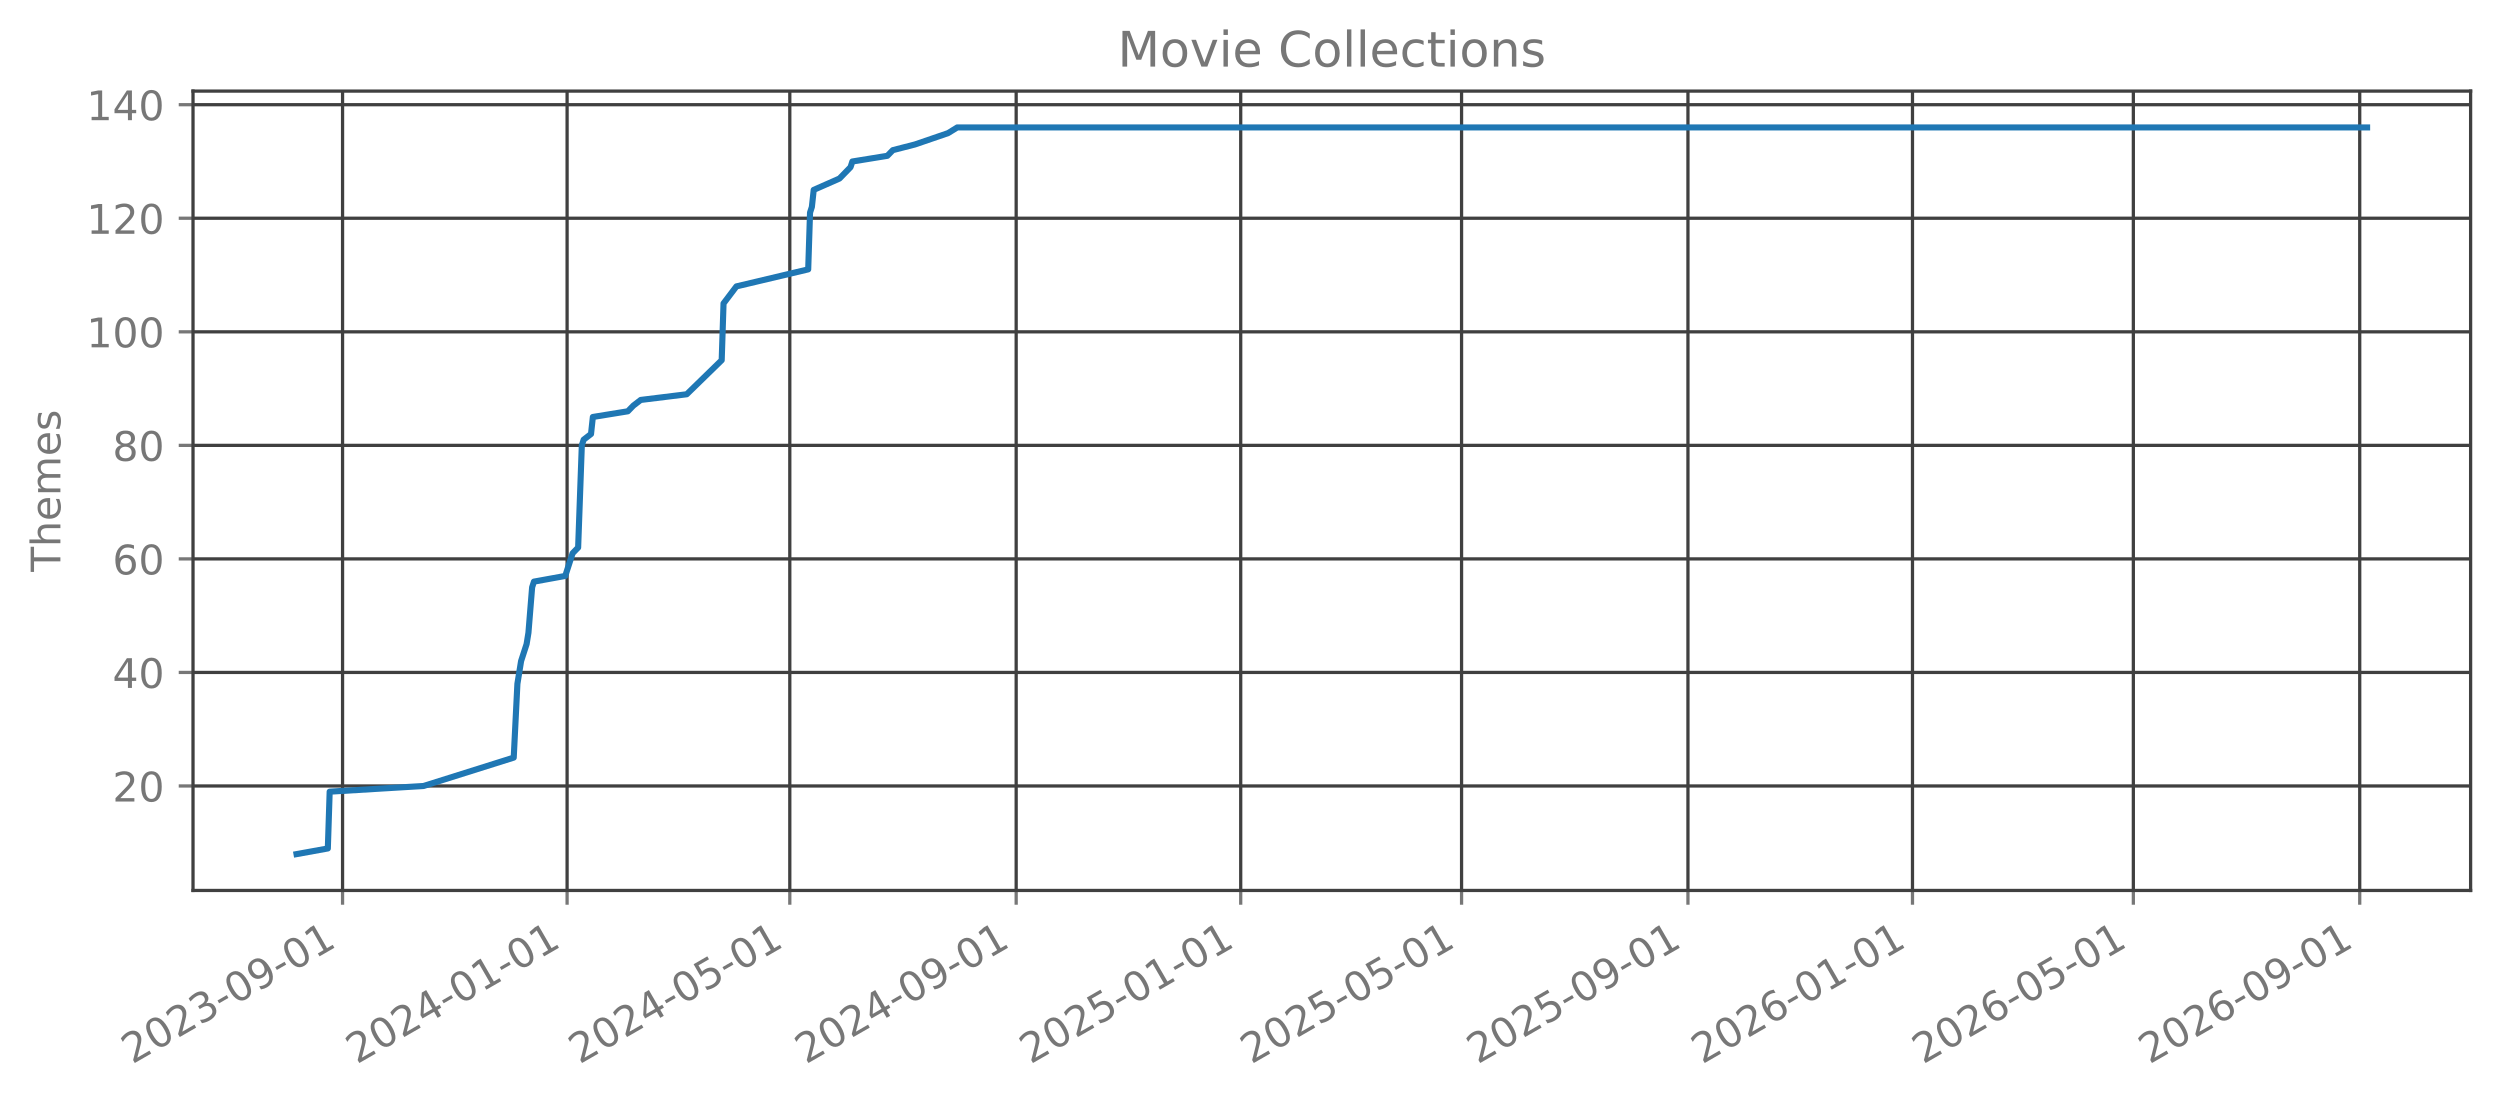
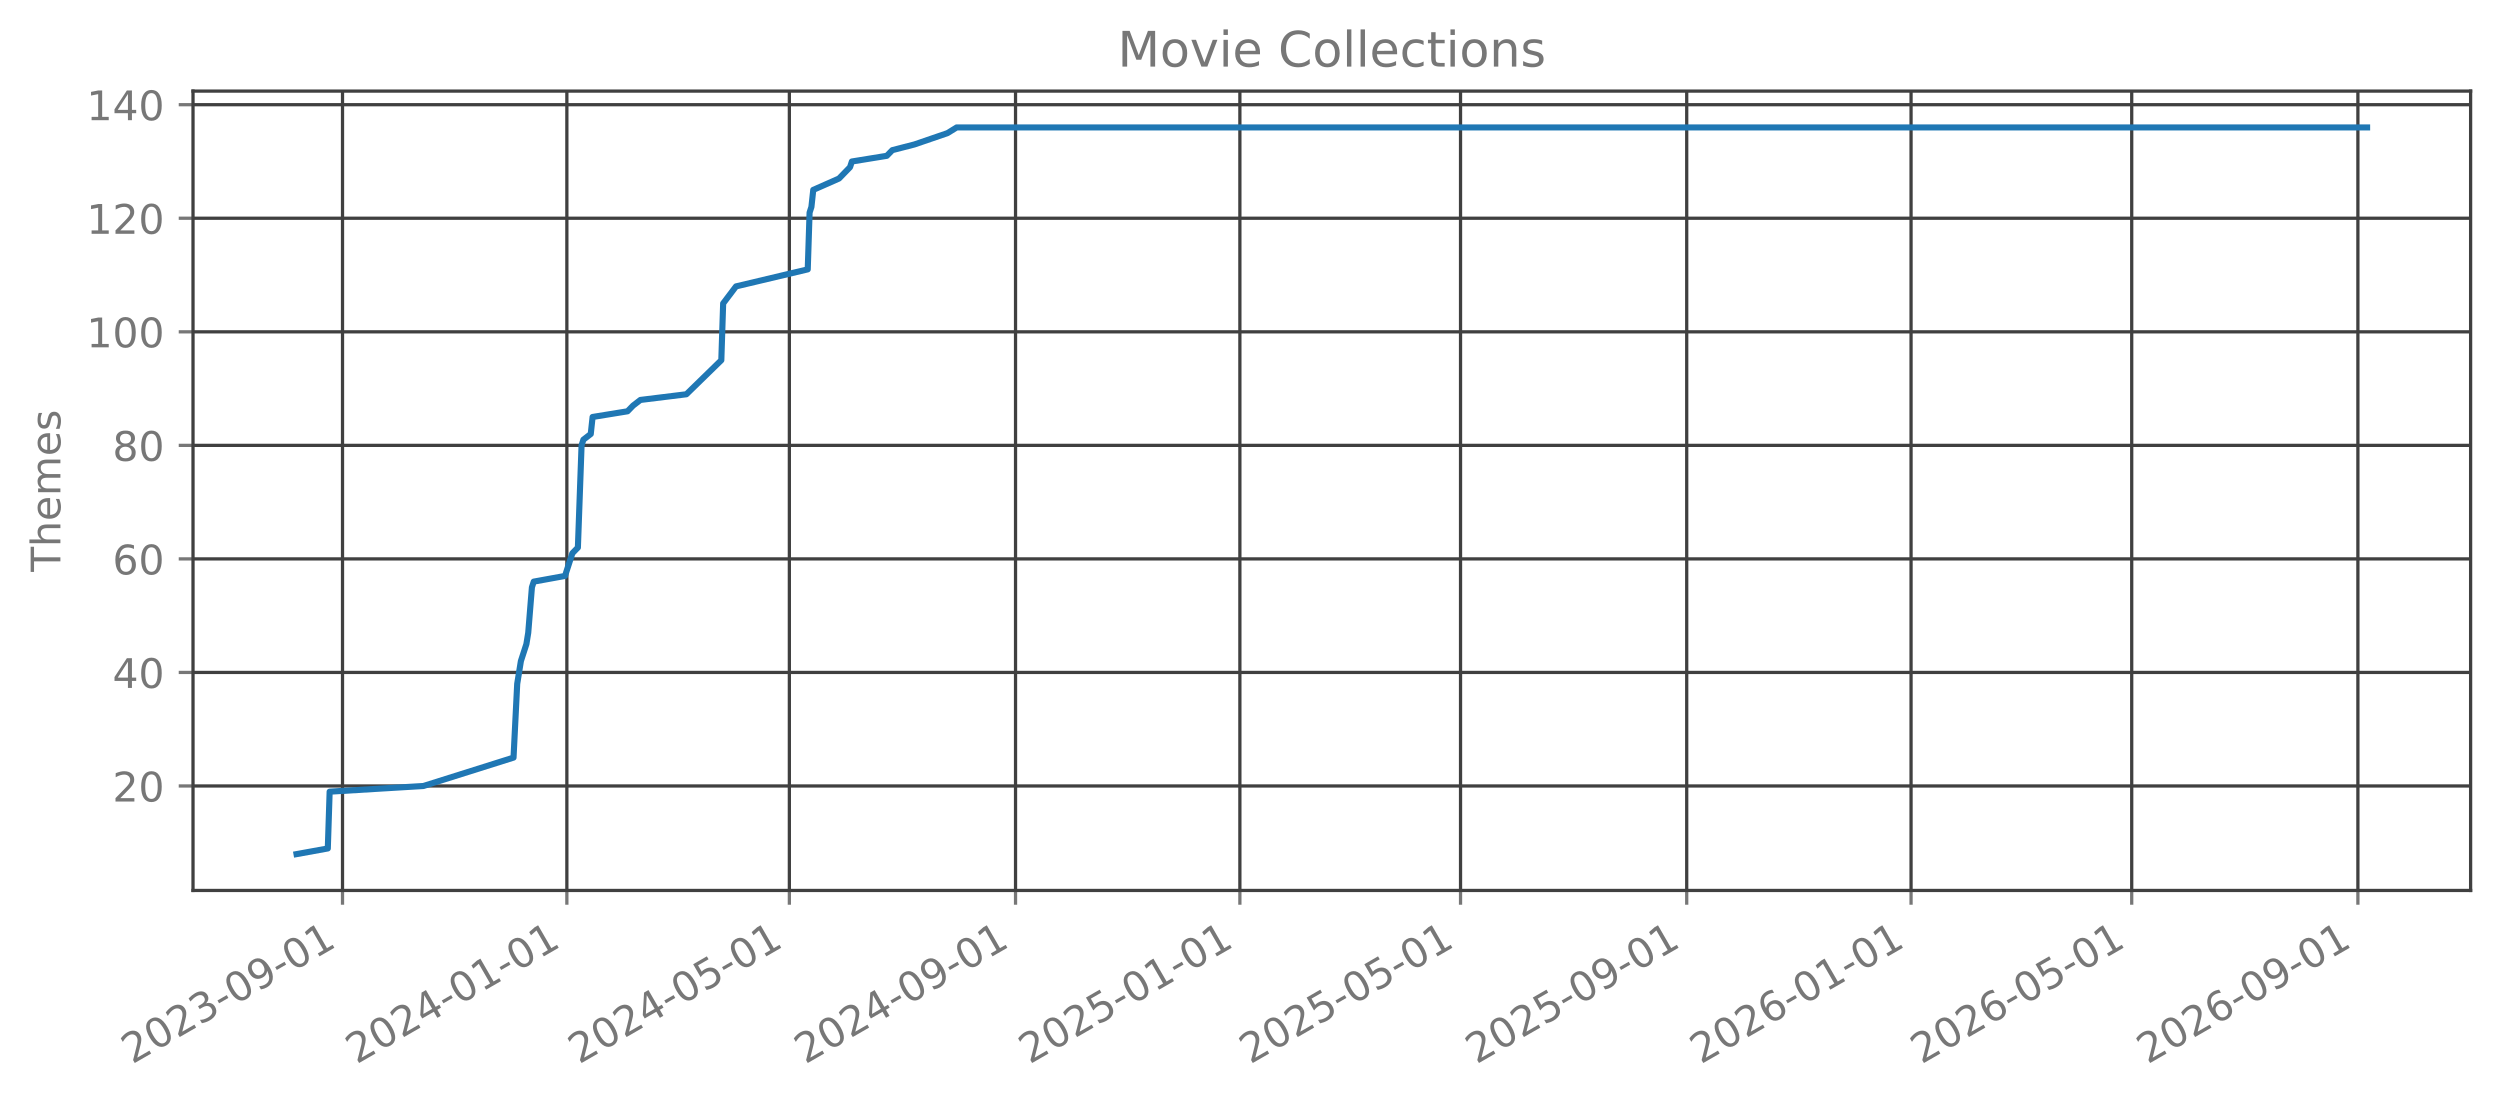
<svg xmlns="http://www.w3.org/2000/svg" xmlns:xlink="http://www.w3.org/1999/xlink" width="612.488pt" height="270.076pt" viewBox="0 0 612.488 270.076" version="1.1">
  <defs>
    <style type="text/css">*{stroke-linejoin: round; stroke-linecap: butt}</style>
  </defs>
  <g id="figure_1">
    <g id="patch_1">
      <path d="M 0 270.076  L 612.488 270.076  L 612.488 -0  L 0 -0  L 0 270.076  z " style="fill: none; opacity: 0" />
    </g>
    <g id="axes_1">
      <g id="patch_2">
        <path d="M 47.288 218.158  L 605.288 218.158  L 605.288 22.318  L 47.288 22.318  L 47.288 218.158  z " style="fill: none; opacity: 0" />
      </g>
      <g id="matplotlib.axis_1">
        <g id="xtick_1">
          <g id="line2d_1">
-             <path d="M 83.925 218.158  L 83.925 22.318  " clip-path="url(#pdbd3acb33a)" style="fill: none; stroke: #404040; stroke-width: 0.8; stroke-linecap: square" />
+             <path d="M 83.915 218.158  L 83.915 22.318  " clip-path="url(#p341bdfcc88)" style="fill: none; stroke: #404040; stroke-width: 0.8; stroke-linecap: square" />
          </g>
          <g id="line2d_2">
            <defs>
-               <path id="mf6facc9e09" d="M 0 0  L 0 3.5  " style="stroke: #777777; stroke-width: 0.8" />
+               <path id="m5a5909cc7d" d="M 0 0  L 0 3.5  " style="stroke: #777777; stroke-width: 0.8" />
            </defs>
            <g>
-               <use xlink:href="#mf6facc9e09" x="83.925" y="218.158" style="fill: #777777; stroke: #777777; stroke-width: 0.8" />
+               <use xlink:href="#m5a5909cc7d" x="83.915" y="218.158" style="fill: #777777; stroke: #777777; stroke-width: 0.8" />
            </g>
          </g>
          <g id="text_1">
-             <g style="fill: #777777" transform="translate(32.39386 260.7957) rotate(-30) scale(0.1 -0.1)">
+             <g style="fill: #777777" transform="translate(32.38385 260.7957) rotate(-30) scale(0.1 -0.1)">
              <defs>
                <path id="DejaVuSans-15" d="M 1228 531  L 3431 531  L 3431 0  L 469 0  L 469 531  Q 828 903 1448 1529  Q 2069 2156 2228 2338  Q 2531 2678 2651 2914  Q 2772 3150 2772 3378  Q 2772 3750 2511 3984  Q 2250 4219 1831 4219  Q 1534 4219 1204 4116  Q 875 4013 500 3803  L 500 4441  Q 881 4594 1212 4672  Q 1544 4750 1819 4750  Q 2544 4750 2975 4387  Q 3406 4025 3406 3419  Q 3406 3131 3298 2873  Q 3191 2616 2906 2266  Q 2828 2175 2409 1742  Q 1991 1309 1228 531  z " transform="scale(0.015625)" />
                <path id="DejaVuSans-13" d="M 2034 4250  Q 1547 4250 1301 3770  Q 1056 3291 1056 2328  Q 1056 1369 1301 889  Q 1547 409 2034 409  Q 2525 409 2770 889  Q 3016 1369 3016 2328  Q 3016 3291 2770 3770  Q 2525 4250 2034 4250  z M 2034 4750  Q 2819 4750 3233 4129  Q 3647 3509 3647 2328  Q 3647 1150 3233 529  Q 2819 -91 2034 -91  Q 1250 -91 836 529  Q 422 1150 422 2328  Q 422 3509 836 4129  Q 1250 4750 2034 4750  z " transform="scale(0.015625)" />
                <path id="DejaVuSans-16" d="M 2597 2516  Q 3050 2419 3304 2112  Q 3559 1806 3559 1356  Q 3559 666 3084 287  Q 2609 -91 1734 -91  Q 1441 -91 1130 -33  Q 819 25 488 141  L 488 750  Q 750 597 1062 519  Q 1375 441 1716 441  Q 2309 441 2620 675  Q 2931 909 2931 1356  Q 2931 1769 2642 2001  Q 2353 2234 1838 2234  L 1294 2234  L 1294 2753  L 1863 2753  Q 2328 2753 2575 2939  Q 2822 3125 2822 3475  Q 2822 3834 2567 4026  Q 2313 4219 1838 4219  Q 1578 4219 1281 4162  Q 984 4106 628 3988  L 628 4550  Q 988 4650 1302 4700  Q 1616 4750 1894 4750  Q 2613 4750 3031 4423  Q 3450 4097 3450 3541  Q 3450 3153 3228 2886  Q 3006 2619 2597 2516  z " transform="scale(0.015625)" />
                <path id="DejaVuSans-10" d="M 313 2009  L 1997 2009  L 1997 1497  L 313 1497  L 313 2009  z " transform="scale(0.015625)" />
                <path id="DejaVuSans-1c" d="M 703 97  L 703 672  Q 941 559 1184 500  Q 1428 441 1663 441  Q 2288 441 2617 861  Q 2947 1281 2994 2138  Q 2813 1869 2534 1725  Q 2256 1581 1919 1581  Q 1219 1581 811 2004  Q 403 2428 403 3163  Q 403 3881 828 4315  Q 1253 4750 1959 4750  Q 2769 4750 3195 4129  Q 3622 3509 3622 2328  Q 3622 1225 3098 567  Q 2575 -91 1691 -91  Q 1453 -91 1209 -44  Q 966 3 703 97  z M 1959 2075  Q 2384 2075 2632 2365  Q 2881 2656 2881 3163  Q 2881 3666 2632 3958  Q 2384 4250 1959 4250  Q 1534 4250 1286 3958  Q 1038 3666 1038 3163  Q 1038 2656 1286 2365  Q 1534 2075 1959 2075  z " transform="scale(0.015625)" />
                <path id="DejaVuSans-14" d="M 794 531  L 1825 531  L 1825 4091  L 703 3866  L 703 4441  L 1819 4666  L 2450 4666  L 2450 531  L 3481 531  L 3481 0  L 794 0  L 794 531  z " transform="scale(0.015625)" />
              </defs>
              <use xlink:href="#DejaVuSans-15" />
              <use xlink:href="#DejaVuSans-13" transform="translate(63.625 0)" />
              <use xlink:href="#DejaVuSans-15" transform="translate(127.25 0)" />
              <use xlink:href="#DejaVuSans-16" transform="translate(190.875 0)" />
              <use xlink:href="#DejaVuSans-10" transform="translate(254.5 0)" />
              <use xlink:href="#DejaVuSans-13" transform="translate(290.5781 0)" />
              <use xlink:href="#DejaVuSans-1c" transform="translate(354.2031 0)" />
              <use xlink:href="#DejaVuSans-10" transform="translate(417.8281 0)" />
              <use xlink:href="#DejaVuSans-13" transform="translate(453.9062 0)" />
              <use xlink:href="#DejaVuSans-14" transform="translate(517.5312 0)" />
            </g>
          </g>
        </g>
        <g id="xtick_2">
          <g id="line2d_3">
-             <path d="M 138.936 218.158  L 138.936 22.318  " clip-path="url(#pdbd3acb33a)" style="fill: none; stroke: #404040; stroke-width: 0.8; stroke-linecap: square" />
+             <path d="M 138.877 218.158  L 138.877 22.318  " clip-path="url(#p341bdfcc88)" style="fill: none; stroke: #404040; stroke-width: 0.8; stroke-linecap: square" />
          </g>
          <g id="line2d_4">
            <g>
-               <use xlink:href="#mf6facc9e09" x="138.936" y="218.158" style="fill: #777777; stroke: #777777; stroke-width: 0.8" />
+               <use xlink:href="#m5a5909cc7d" x="138.877" y="218.158" style="fill: #777777; stroke: #777777; stroke-width: 0.8" />
            </g>
          </g>
          <g id="text_2">
-             <g style="fill: #777777" transform="translate(87.40477 260.7957) rotate(-30) scale(0.1 -0.1)">
+             <g style="fill: #777777" transform="translate(87.34591 260.7957) rotate(-30) scale(0.1 -0.1)">
              <defs>
                <path id="DejaVuSans-17" d="M 2419 4116  L 825 1625  L 2419 1625  L 2419 4116  z M 2253 4666  L 3047 4666  L 3047 1625  L 3713 1625  L 3713 1100  L 3047 1100  L 3047 0  L 2419 0  L 2419 1100  L 313 1100  L 313 1709  L 2253 4666  z " transform="scale(0.015625)" />
              </defs>
              <use xlink:href="#DejaVuSans-15" />
              <use xlink:href="#DejaVuSans-13" transform="translate(63.625 0)" />
              <use xlink:href="#DejaVuSans-15" transform="translate(127.25 0)" />
              <use xlink:href="#DejaVuSans-17" transform="translate(190.875 0)" />
              <use xlink:href="#DejaVuSans-10" transform="translate(254.5 0)" />
              <use xlink:href="#DejaVuSans-13" transform="translate(290.5781 0)" />
              <use xlink:href="#DejaVuSans-14" transform="translate(354.2031 0)" />
              <use xlink:href="#DejaVuSans-10" transform="translate(417.8281 0)" />
              <use xlink:href="#DejaVuSans-13" transform="translate(453.9062 0)" />
              <use xlink:href="#DejaVuSans-14" transform="translate(517.5312 0)" />
            </g>
          </g>
        </g>
        <g id="xtick_3">
          <g id="line2d_5">
-             <path d="M 193.496 218.158  L 193.496 22.318  " clip-path="url(#pdbd3acb33a)" style="fill: none; stroke: #404040; stroke-width: 0.8; stroke-linecap: square" />
+             <path d="M 193.388 218.158  L 193.388 22.318  " clip-path="url(#p341bdfcc88)" style="fill: none; stroke: #404040; stroke-width: 0.8; stroke-linecap: square" />
          </g>
          <g id="line2d_6">
            <g>
-               <use xlink:href="#mf6facc9e09" x="193.496" y="218.158" style="fill: #777777; stroke: #777777; stroke-width: 0.8" />
+               <use xlink:href="#m5a5909cc7d" x="193.388" y="218.158" style="fill: #777777; stroke: #777777; stroke-width: 0.8" />
            </g>
          </g>
          <g id="text_3">
-             <g style="fill: #777777" transform="translate(141.9648 260.7957) rotate(-30) scale(0.1 -0.1)">
+             <g style="fill: #777777" transform="translate(141.8575 260.7957) rotate(-30) scale(0.1 -0.1)">
              <defs>
                <path id="DejaVuSans-18" d="M 691 4666  L 3169 4666  L 3169 4134  L 1269 4134  L 1269 2991  Q 1406 3038 1543 3061  Q 1681 3084 1819 3084  Q 2600 3084 3056 2656  Q 3513 2228 3513 1497  Q 3513 744 3044 326  Q 2575 -91 1722 -91  Q 1428 -91 1123 -41  Q 819 9 494 109  L 494 744  Q 775 591 1075 516  Q 1375 441 1709 441  Q 2250 441 2565 725  Q 2881 1009 2881 1497  Q 2881 1984 2565 2268  Q 2250 2553 1709 2553  Q 1456 2553 1204 2497  Q 953 2441 691 2322  L 691 4666  z " transform="scale(0.015625)" />
              </defs>
              <use xlink:href="#DejaVuSans-15" />
              <use xlink:href="#DejaVuSans-13" transform="translate(63.625 0)" />
              <use xlink:href="#DejaVuSans-15" transform="translate(127.25 0)" />
              <use xlink:href="#DejaVuSans-17" transform="translate(190.875 0)" />
              <use xlink:href="#DejaVuSans-10" transform="translate(254.5 0)" />
              <use xlink:href="#DejaVuSans-13" transform="translate(290.5781 0)" />
              <use xlink:href="#DejaVuSans-18" transform="translate(354.2031 0)" />
              <use xlink:href="#DejaVuSans-10" transform="translate(417.8281 0)" />
              <use xlink:href="#DejaVuSans-13" transform="translate(453.9062 0)" />
              <use xlink:href="#DejaVuSans-14" transform="translate(517.5312 0)" />
            </g>
          </g>
        </g>
        <g id="xtick_4">
          <g id="line2d_7">
-             <path d="M 248.957 218.158  L 248.957 22.318  " clip-path="url(#pdbd3acb33a)" style="fill: none; stroke: #404040; stroke-width: 0.8; stroke-linecap: square" />
+             <path d="M 248.801 218.158  L 248.801 22.318  " clip-path="url(#p341bdfcc88)" style="fill: none; stroke: #404040; stroke-width: 0.8; stroke-linecap: square" />
          </g>
          <g id="line2d_8">
            <g>
-               <use xlink:href="#mf6facc9e09" x="248.957" y="218.158" style="fill: #777777; stroke: #777777; stroke-width: 0.8" />
+               <use xlink:href="#m5a5909cc7d" x="248.801" y="218.158" style="fill: #777777; stroke: #777777; stroke-width: 0.8" />
            </g>
          </g>
          <g id="text_4">
-             <g style="fill: #777777" transform="translate(197.4266 260.7957) rotate(-30) scale(0.1 -0.1)">
+             <g style="fill: #777777" transform="translate(197.27 260.7957) rotate(-30) scale(0.1 -0.1)">
              <use xlink:href="#DejaVuSans-15" />
              <use xlink:href="#DejaVuSans-13" transform="translate(63.625 0)" />
              <use xlink:href="#DejaVuSans-15" transform="translate(127.25 0)" />
              <use xlink:href="#DejaVuSans-17" transform="translate(190.875 0)" />
              <use xlink:href="#DejaVuSans-10" transform="translate(254.5 0)" />
              <use xlink:href="#DejaVuSans-13" transform="translate(290.5781 0)" />
              <use xlink:href="#DejaVuSans-1c" transform="translate(354.2031 0)" />
              <use xlink:href="#DejaVuSans-10" transform="translate(417.8281 0)" />
              <use xlink:href="#DejaVuSans-13" transform="translate(453.9062 0)" />
              <use xlink:href="#DejaVuSans-14" transform="translate(517.5312 0)" />
            </g>
          </g>
        </g>
        <g id="xtick_5">
          <g id="line2d_9">
-             <path d="M 303.968 218.158  L 303.968 22.318  " clip-path="url(#pdbd3acb33a)" style="fill: none; stroke: #404040; stroke-width: 0.8; stroke-linecap: square" />
+             <path d="M 303.763 218.158  L 303.763 22.318  " clip-path="url(#p341bdfcc88)" style="fill: none; stroke: #404040; stroke-width: 0.8; stroke-linecap: square" />
          </g>
          <g id="line2d_10">
            <g>
-               <use xlink:href="#mf6facc9e09" x="303.968" y="218.158" style="fill: #777777; stroke: #777777; stroke-width: 0.8" />
+               <use xlink:href="#m5a5909cc7d" x="303.763" y="218.158" style="fill: #777777; stroke: #777777; stroke-width: 0.8" />
            </g>
          </g>
          <g id="text_5">
-             <g style="fill: #777777" transform="translate(252.4375 260.7957) rotate(-30) scale(0.1 -0.1)">
+             <g style="fill: #777777" transform="translate(252.2321 260.7957) rotate(-30) scale(0.1 -0.1)">
              <use xlink:href="#DejaVuSans-15" />
              <use xlink:href="#DejaVuSans-13" transform="translate(63.625 0)" />
              <use xlink:href="#DejaVuSans-15" transform="translate(127.25 0)" />
              <use xlink:href="#DejaVuSans-18" transform="translate(190.875 0)" />
              <use xlink:href="#DejaVuSans-10" transform="translate(254.5 0)" />
              <use xlink:href="#DejaVuSans-13" transform="translate(290.5781 0)" />
              <use xlink:href="#DejaVuSans-14" transform="translate(354.2031 0)" />
              <use xlink:href="#DejaVuSans-10" transform="translate(417.8281 0)" />
              <use xlink:href="#DejaVuSans-13" transform="translate(453.9062 0)" />
              <use xlink:href="#DejaVuSans-14" transform="translate(517.5312 0)" />
            </g>
          </g>
        </g>
        <g id="xtick_6">
          <g id="line2d_11">
-             <path d="M 358.077 218.158  L 358.077 22.318  " clip-path="url(#pdbd3acb33a)" style="fill: none; stroke: #404040; stroke-width: 0.8; stroke-linecap: square" />
+             <path d="M 357.824 218.158  L 357.824 22.318  " clip-path="url(#p341bdfcc88)" style="fill: none; stroke: #404040; stroke-width: 0.8; stroke-linecap: square" />
          </g>
          <g id="line2d_12">
            <g>
-               <use xlink:href="#mf6facc9e09" x="358.077" y="218.158" style="fill: #777777; stroke: #777777; stroke-width: 0.8" />
+               <use xlink:href="#m5a5909cc7d" x="357.824" y="218.158" style="fill: #777777; stroke: #777777; stroke-width: 0.8" />
            </g>
          </g>
          <g id="text_6">
-             <g style="fill: #777777" transform="translate(306.5466 260.7957) rotate(-30) scale(0.1 -0.1)">
+             <g style="fill: #777777" transform="translate(306.2931 260.7957) rotate(-30) scale(0.1 -0.1)">
              <use xlink:href="#DejaVuSans-15" />
              <use xlink:href="#DejaVuSans-13" transform="translate(63.625 0)" />
              <use xlink:href="#DejaVuSans-15" transform="translate(127.25 0)" />
              <use xlink:href="#DejaVuSans-18" transform="translate(190.875 0)" />
              <use xlink:href="#DejaVuSans-10" transform="translate(254.5 0)" />
              <use xlink:href="#DejaVuSans-13" transform="translate(290.5781 0)" />
              <use xlink:href="#DejaVuSans-18" transform="translate(354.2031 0)" />
              <use xlink:href="#DejaVuSans-10" transform="translate(417.8281 0)" />
              <use xlink:href="#DejaVuSans-13" transform="translate(453.9062 0)" />
              <use xlink:href="#DejaVuSans-14" transform="translate(517.5312 0)" />
            </g>
          </g>
        </g>
        <g id="xtick_7">
          <g id="line2d_13">
-             <path d="M 413.539 218.158  L 413.539 22.318  " clip-path="url(#pdbd3acb33a)" style="fill: none; stroke: #404040; stroke-width: 0.8; stroke-linecap: square" />
+             <path d="M 413.236 218.158  L 413.236 22.318  " clip-path="url(#p341bdfcc88)" style="fill: none; stroke: #404040; stroke-width: 0.8; stroke-linecap: square" />
          </g>
          <g id="line2d_14">
            <g>
-               <use xlink:href="#mf6facc9e09" x="413.539" y="218.158" style="fill: #777777; stroke: #777777; stroke-width: 0.8" />
+               <use xlink:href="#m5a5909cc7d" x="413.236" y="218.158" style="fill: #777777; stroke: #777777; stroke-width: 0.8" />
            </g>
          </g>
          <g id="text_7">
-             <g style="fill: #777777" transform="translate(362.0084 260.7957) rotate(-30) scale(0.1 -0.1)">
+             <g style="fill: #777777" transform="translate(361.7057 260.7957) rotate(-30) scale(0.1 -0.1)">
              <use xlink:href="#DejaVuSans-15" />
              <use xlink:href="#DejaVuSans-13" transform="translate(63.625 0)" />
              <use xlink:href="#DejaVuSans-15" transform="translate(127.25 0)" />
              <use xlink:href="#DejaVuSans-18" transform="translate(190.875 0)" />
              <use xlink:href="#DejaVuSans-10" transform="translate(254.5 0)" />
              <use xlink:href="#DejaVuSans-13" transform="translate(290.5781 0)" />
              <use xlink:href="#DejaVuSans-1c" transform="translate(354.2031 0)" />
              <use xlink:href="#DejaVuSans-10" transform="translate(417.8281 0)" />
              <use xlink:href="#DejaVuSans-13" transform="translate(453.9062 0)" />
              <use xlink:href="#DejaVuSans-14" transform="translate(517.5312 0)" />
            </g>
          </g>
        </g>
        <g id="xtick_8">
          <g id="line2d_15">
-             <path d="M 468.55 218.158  L 468.55 22.318  " clip-path="url(#pdbd3acb33a)" style="fill: none; stroke: #404040; stroke-width: 0.8; stroke-linecap: square" />
+             <path d="M 468.199 218.158  L 468.199 22.318  " clip-path="url(#p341bdfcc88)" style="fill: none; stroke: #404040; stroke-width: 0.8; stroke-linecap: square" />
          </g>
          <g id="line2d_16">
            <g>
-               <use xlink:href="#mf6facc9e09" x="468.55" y="218.158" style="fill: #777777; stroke: #777777; stroke-width: 0.8" />
+               <use xlink:href="#m5a5909cc7d" x="468.199" y="218.158" style="fill: #777777; stroke: #777777; stroke-width: 0.8" />
            </g>
          </g>
          <g id="text_8">
-             <g style="fill: #777777" transform="translate(417.0193 260.7957) rotate(-30) scale(0.1 -0.1)">
+             <g style="fill: #777777" transform="translate(416.6677 260.7957) rotate(-30) scale(0.1 -0.1)">
              <defs>
                <path id="DejaVuSans-19" d="M 2113 2584  Q 1688 2584 1439 2293  Q 1191 2003 1191 1497  Q 1191 994 1439 701  Q 1688 409 2113 409  Q 2538 409 2786 701  Q 3034 994 3034 1497  Q 3034 2003 2786 2293  Q 2538 2584 2113 2584  z M 3366 4563  L 3366 3988  Q 3128 4100 2886 4159  Q 2644 4219 2406 4219  Q 1781 4219 1451 3797  Q 1122 3375 1075 2522  Q 1259 2794 1537 2939  Q 1816 3084 2150 3084  Q 2853 3084 3261 2657  Q 3669 2231 3669 1497  Q 3669 778 3244 343  Q 2819 -91 2113 -91  Q 1303 -91 875 529  Q 447 1150 447 2328  Q 447 3434 972 4092  Q 1497 4750 2381 4750  Q 2619 4750 2861 4703  Q 3103 4656 3366 4563  z " transform="scale(0.015625)" />
              </defs>
              <use xlink:href="#DejaVuSans-15" />
              <use xlink:href="#DejaVuSans-13" transform="translate(63.625 0)" />
              <use xlink:href="#DejaVuSans-15" transform="translate(127.25 0)" />
              <use xlink:href="#DejaVuSans-19" transform="translate(190.875 0)" />
              <use xlink:href="#DejaVuSans-10" transform="translate(254.5 0)" />
              <use xlink:href="#DejaVuSans-13" transform="translate(290.5781 0)" />
              <use xlink:href="#DejaVuSans-14" transform="translate(354.2031 0)" />
              <use xlink:href="#DejaVuSans-10" transform="translate(417.8281 0)" />
              <use xlink:href="#DejaVuSans-13" transform="translate(453.9062 0)" />
              <use xlink:href="#DejaVuSans-14" transform="translate(517.5312 0)" />
            </g>
          </g>
        </g>
        <g id="xtick_9">
          <g id="line2d_17">
-             <path d="M 522.659 218.158  L 522.659 22.318  " clip-path="url(#pdbd3acb33a)" style="fill: none; stroke: #404040; stroke-width: 0.8; stroke-linecap: square" />
+             <path d="M 522.26 218.158  L 522.26 22.318  " clip-path="url(#p341bdfcc88)" style="fill: none; stroke: #404040; stroke-width: 0.8; stroke-linecap: square" />
          </g>
          <g id="line2d_18">
            <g>
-               <use xlink:href="#mf6facc9e09" x="522.659" y="218.158" style="fill: #777777; stroke: #777777; stroke-width: 0.8" />
+               <use xlink:href="#m5a5909cc7d" x="522.26" y="218.158" style="fill: #777777; stroke: #777777; stroke-width: 0.8" />
            </g>
          </g>
          <g id="text_9">
-             <g style="fill: #777777" transform="translate(471.1284 260.7957) rotate(-30) scale(0.1 -0.1)">
+             <g style="fill: #777777" transform="translate(470.7288 260.7957) rotate(-30) scale(0.1 -0.1)">
              <use xlink:href="#DejaVuSans-15" />
              <use xlink:href="#DejaVuSans-13" transform="translate(63.625 0)" />
              <use xlink:href="#DejaVuSans-15" transform="translate(127.25 0)" />
              <use xlink:href="#DejaVuSans-19" transform="translate(190.875 0)" />
              <use xlink:href="#DejaVuSans-10" transform="translate(254.5 0)" />
              <use xlink:href="#DejaVuSans-13" transform="translate(290.5781 0)" />
              <use xlink:href="#DejaVuSans-18" transform="translate(354.2031 0)" />
              <use xlink:href="#DejaVuSans-10" transform="translate(417.8281 0)" />
              <use xlink:href="#DejaVuSans-13" transform="translate(453.9062 0)" />
              <use xlink:href="#DejaVuSans-14" transform="translate(517.5312 0)" />
            </g>
          </g>
        </g>
        <g id="xtick_10">
          <g id="line2d_19">
-             <path d="M 578.121 218.158  L 578.121 22.318  " clip-path="url(#pdbd3acb33a)" style="fill: none; stroke: #404040; stroke-width: 0.8; stroke-linecap: square" />
+             <path d="M 577.672 218.158  L 577.672 22.318  " clip-path="url(#p341bdfcc88)" style="fill: none; stroke: #404040; stroke-width: 0.8; stroke-linecap: square" />
          </g>
          <g id="line2d_20">
            <g>
-               <use xlink:href="#mf6facc9e09" x="578.121" y="218.158" style="fill: #777777; stroke: #777777; stroke-width: 0.8" />
+               <use xlink:href="#m5a5909cc7d" x="577.672" y="218.158" style="fill: #777777; stroke: #777777; stroke-width: 0.8" />
            </g>
          </g>
          <g id="text_10">
-             <g style="fill: #777777" transform="translate(526.5902 260.7957) rotate(-30) scale(0.1 -0.1)">
+             <g style="fill: #777777" transform="translate(526.1413 260.7957) rotate(-30) scale(0.1 -0.1)">
              <use xlink:href="#DejaVuSans-15" />
              <use xlink:href="#DejaVuSans-13" transform="translate(63.625 0)" />
              <use xlink:href="#DejaVuSans-15" transform="translate(127.25 0)" />
              <use xlink:href="#DejaVuSans-19" transform="translate(190.875 0)" />
              <use xlink:href="#DejaVuSans-10" transform="translate(254.5 0)" />
              <use xlink:href="#DejaVuSans-13" transform="translate(290.5781 0)" />
              <use xlink:href="#DejaVuSans-1c" transform="translate(354.2031 0)" />
              <use xlink:href="#DejaVuSans-10" transform="translate(417.8281 0)" />
              <use xlink:href="#DejaVuSans-13" transform="translate(453.9062 0)" />
              <use xlink:href="#DejaVuSans-14" transform="translate(517.5312 0)" />
            </g>
          </g>
        </g>
      </g>
      <g id="matplotlib.axis_2">
        <g id="ytick_1">
          <g id="line2d_21">
-             <path d="M 47.288 192.565  L 605.288 192.565  " clip-path="url(#pdbd3acb33a)" style="fill: none; stroke: #404040; stroke-width: 0.8; stroke-linecap: square" />
+             <path d="M 47.288 192.565  L 605.288 192.565  " clip-path="url(#p341bdfcc88)" style="fill: none; stroke: #404040; stroke-width: 0.8; stroke-linecap: square" />
          </g>
          <g id="line2d_22">
            <defs>
-               <path id="m9b2e5991dd" d="M 0 0  L -3.5 0  " style="stroke: #777777; stroke-width: 0.8" />
+               <path id="md75ed10070" d="M 0 0  L -3.5 0  " style="stroke: #777777; stroke-width: 0.8" />
            </defs>
            <g>
-               <use xlink:href="#m9b2e5991dd" x="47.288" y="192.565" style="fill: #777777; stroke: #777777; stroke-width: 0.8" />
+               <use xlink:href="#md75ed10070" x="47.288" y="192.565" style="fill: #777777; stroke: #777777; stroke-width: 0.8" />
            </g>
          </g>
          <g id="text_11">
            <g style="fill: #777777" transform="translate(27.56328 196.3642) scale(0.1 -0.1)">
              <use xlink:href="#DejaVuSans-15" />
              <use xlink:href="#DejaVuSans-13" transform="translate(63.625 0)" />
            </g>
          </g>
        </g>
        <g id="ytick_2">
          <g id="line2d_23">
-             <path d="M 47.288 164.747  L 605.288 164.747  " clip-path="url(#pdbd3acb33a)" style="fill: none; stroke: #404040; stroke-width: 0.8; stroke-linecap: square" />
+             <path d="M 47.288 164.747  L 605.288 164.747  " clip-path="url(#p341bdfcc88)" style="fill: none; stroke: #404040; stroke-width: 0.8; stroke-linecap: square" />
          </g>
          <g id="line2d_24">
            <g>
-               <use xlink:href="#m9b2e5991dd" x="47.288" y="164.747" style="fill: #777777; stroke: #777777; stroke-width: 0.8" />
+               <use xlink:href="#md75ed10070" x="47.288" y="164.747" style="fill: #777777; stroke: #777777; stroke-width: 0.8" />
            </g>
          </g>
          <g id="text_12">
            <g style="fill: #777777" transform="translate(27.56328 168.546) scale(0.1 -0.1)">
              <use xlink:href="#DejaVuSans-17" />
              <use xlink:href="#DejaVuSans-13" transform="translate(63.625 0)" />
            </g>
          </g>
        </g>
        <g id="ytick_3">
          <g id="line2d_25">
-             <path d="M 47.288 136.929  L 605.288 136.929  " clip-path="url(#pdbd3acb33a)" style="fill: none; stroke: #404040; stroke-width: 0.8; stroke-linecap: square" />
+             <path d="M 47.288 136.929  L 605.288 136.929  " clip-path="url(#p341bdfcc88)" style="fill: none; stroke: #404040; stroke-width: 0.8; stroke-linecap: square" />
          </g>
          <g id="line2d_26">
            <g>
-               <use xlink:href="#m9b2e5991dd" x="47.288" y="136.929" style="fill: #777777; stroke: #777777; stroke-width: 0.8" />
+               <use xlink:href="#md75ed10070" x="47.288" y="136.929" style="fill: #777777; stroke: #777777; stroke-width: 0.8" />
            </g>
          </g>
          <g id="text_13">
            <g style="fill: #777777" transform="translate(27.56328 140.7279) scale(0.1 -0.1)">
              <use xlink:href="#DejaVuSans-19" />
              <use xlink:href="#DejaVuSans-13" transform="translate(63.625 0)" />
            </g>
          </g>
        </g>
        <g id="ytick_4">
          <g id="line2d_27">
-             <path d="M 47.288 109.111  L 605.288 109.111  " clip-path="url(#pdbd3acb33a)" style="fill: none; stroke: #404040; stroke-width: 0.8; stroke-linecap: square" />
+             <path d="M 47.288 109.111  L 605.288 109.111  " clip-path="url(#p341bdfcc88)" style="fill: none; stroke: #404040; stroke-width: 0.8; stroke-linecap: square" />
          </g>
          <g id="line2d_28">
            <g>
-               <use xlink:href="#m9b2e5991dd" x="47.288" y="109.111" style="fill: #777777; stroke: #777777; stroke-width: 0.8" />
+               <use xlink:href="#md75ed10070" x="47.288" y="109.111" style="fill: #777777; stroke: #777777; stroke-width: 0.8" />
            </g>
          </g>
          <g id="text_14">
            <g style="fill: #777777" transform="translate(27.56328 112.9097) scale(0.1 -0.1)">
              <defs>
                <path id="DejaVuSans-1b" d="M 2034 2216  Q 1584 2216 1326 1975  Q 1069 1734 1069 1313  Q 1069 891 1326 650  Q 1584 409 2034 409  Q 2484 409 2743 651  Q 3003 894 3003 1313  Q 3003 1734 2745 1975  Q 2488 2216 2034 2216  z M 1403 2484  Q 997 2584 770 2862  Q 544 3141 544 3541  Q 544 4100 942 4425  Q 1341 4750 2034 4750  Q 2731 4750 3128 4425  Q 3525 4100 3525 3541  Q 3525 3141 3298 2862  Q 3072 2584 2669 2484  Q 3125 2378 3379 2068  Q 3634 1759 3634 1313  Q 3634 634 3220 271  Q 2806 -91 2034 -91  Q 1263 -91 848 271  Q 434 634 434 1313  Q 434 1759 690 2068  Q 947 2378 1403 2484  z M 1172 3481  Q 1172 3119 1398 2916  Q 1625 2713 2034 2713  Q 2441 2713 2670 2916  Q 2900 3119 2900 3481  Q 2900 3844 2670 4047  Q 2441 4250 2034 4250  Q 1625 4250 1398 4047  Q 1172 3844 1172 3481  z " transform="scale(0.015625)" />
              </defs>
              <use xlink:href="#DejaVuSans-1b" />
              <use xlink:href="#DejaVuSans-13" transform="translate(63.625 0)" />
            </g>
          </g>
        </g>
        <g id="ytick_5">
          <g id="line2d_29">
-             <path d="M 47.288 81.293  L 605.288 81.293  " clip-path="url(#pdbd3acb33a)" style="fill: none; stroke: #404040; stroke-width: 0.8; stroke-linecap: square" />
+             <path d="M 47.288 81.293  L 605.288 81.293  " clip-path="url(#p341bdfcc88)" style="fill: none; stroke: #404040; stroke-width: 0.8; stroke-linecap: square" />
          </g>
          <g id="line2d_30">
            <g>
-               <use xlink:href="#m9b2e5991dd" x="47.288" y="81.293" style="fill: #777777; stroke: #777777; stroke-width: 0.8" />
+               <use xlink:href="#md75ed10070" x="47.288" y="81.293" style="fill: #777777; stroke: #777777; stroke-width: 0.8" />
            </g>
          </g>
          <g id="text_15">
            <g style="fill: #777777" transform="translate(21.20078 85.0915) scale(0.1 -0.1)">
              <use xlink:href="#DejaVuSans-14" />
              <use xlink:href="#DejaVuSans-13" transform="translate(63.625 0)" />
              <use xlink:href="#DejaVuSans-13" transform="translate(127.25 0)" />
            </g>
          </g>
        </g>
        <g id="ytick_6">
          <g id="line2d_31">
-             <path d="M 47.288 53.474  L 605.288 53.474  " clip-path="url(#pdbd3acb33a)" style="fill: none; stroke: #404040; stroke-width: 0.8; stroke-linecap: square" />
+             <path d="M 47.288 53.474  L 605.288 53.474  " clip-path="url(#p341bdfcc88)" style="fill: none; stroke: #404040; stroke-width: 0.8; stroke-linecap: square" />
          </g>
          <g id="line2d_32">
            <g>
-               <use xlink:href="#m9b2e5991dd" x="47.288" y="53.474" style="fill: #777777; stroke: #777777; stroke-width: 0.8" />
+               <use xlink:href="#md75ed10070" x="47.288" y="53.474" style="fill: #777777; stroke: #777777; stroke-width: 0.8" />
            </g>
          </g>
          <g id="text_16">
            <g style="fill: #777777" transform="translate(21.20078 57.27332) scale(0.1 -0.1)">
              <use xlink:href="#DejaVuSans-14" />
              <use xlink:href="#DejaVuSans-15" transform="translate(63.625 0)" />
              <use xlink:href="#DejaVuSans-13" transform="translate(127.25 0)" />
            </g>
          </g>
        </g>
        <g id="ytick_7">
          <g id="line2d_33">
-             <path d="M 47.288 25.656  L 605.288 25.656  " clip-path="url(#pdbd3acb33a)" style="fill: none; stroke: #404040; stroke-width: 0.8; stroke-linecap: square" />
+             <path d="M 47.288 25.656  L 605.288 25.656  " clip-path="url(#p341bdfcc88)" style="fill: none; stroke: #404040; stroke-width: 0.8; stroke-linecap: square" />
          </g>
          <g id="line2d_34">
            <g>
-               <use xlink:href="#m9b2e5991dd" x="47.288" y="25.656" style="fill: #777777; stroke: #777777; stroke-width: 0.8" />
+               <use xlink:href="#md75ed10070" x="47.288" y="25.656" style="fill: #777777; stroke: #777777; stroke-width: 0.8" />
            </g>
          </g>
          <g id="text_17">
            <g style="fill: #777777" transform="translate(21.20078 29.45513) scale(0.1 -0.1)">
              <use xlink:href="#DejaVuSans-14" />
              <use xlink:href="#DejaVuSans-17" transform="translate(63.625 0)" />
              <use xlink:href="#DejaVuSans-13" transform="translate(127.25 0)" />
            </g>
          </g>
        </g>
        <g id="text_18">
          <g style="fill: #777777" transform="translate(14.79844 140.0889) rotate(-90) scale(0.1 -0.1)">
            <defs>
              <path id="DejaVuSans-37" d="M -19 4666  L 3928 4666  L 3928 4134  L 2272 4134  L 2272 0  L 1638 0  L 1638 4134  L -19 4134  L -19 4666  z " transform="scale(0.015625)" />
              <path id="DejaVuSans-4b" d="M 3513 2113  L 3513 0  L 2938 0  L 2938 2094  Q 2938 2591 2744 2837  Q 2550 3084 2163 3084  Q 1697 3084 1428 2787  Q 1159 2491 1159 1978  L 1159 0  L 581 0  L 581 4863  L 1159 4863  L 1159 2956  Q 1366 3272 1645 3428  Q 1925 3584 2291 3584  Q 2894 3584 3203 3211  Q 3513 2838 3513 2113  z " transform="scale(0.015625)" />
              <path id="DejaVuSans-48" d="M 3597 1894  L 3597 1613  L 953 1613  Q 991 1019 1311 708  Q 1631 397 2203 397  Q 2534 397 2845 478  Q 3156 559 3463 722  L 3463 178  Q 3153 47 2828 -22  Q 2503 -91 2169 -91  Q 1331 -91 842 396  Q 353 884 353 1716  Q 353 2575 817 3079  Q 1281 3584 2069 3584  Q 2775 3584 3186 3129  Q 3597 2675 3597 1894  z M 3022 2063  Q 3016 2534 2758 2815  Q 2500 3097 2075 3097  Q 1594 3097 1305 2825  Q 1016 2553 972 2059  L 3022 2063  z " transform="scale(0.015625)" />
              <path id="DejaVuSans-50" d="M 3328 2828  Q 3544 3216 3844 3400  Q 4144 3584 4550 3584  Q 5097 3584 5394 3201  Q 5691 2819 5691 2113  L 5691 0  L 5113 0  L 5113 2094  Q 5113 2597 4934 2840  Q 4756 3084 4391 3084  Q 3944 3084 3684 2787  Q 3425 2491 3425 1978  L 3425 0  L 2847 0  L 2847 2094  Q 2847 2600 2669 2842  Q 2491 3084 2119 3084  Q 1678 3084 1418 2786  Q 1159 2488 1159 1978  L 1159 0  L 581 0  L 581 3500  L 1159 3500  L 1159 2956  Q 1356 3278 1631 3431  Q 1906 3584 2284 3584  Q 2666 3584 2933 3390  Q 3200 3197 3328 2828  z " transform="scale(0.015625)" />
              <path id="DejaVuSans-56" d="M 2834 3397  L 2834 2853  Q 2591 2978 2328 3040  Q 2066 3103 1784 3103  Q 1356 3103 1142 2972  Q 928 2841 928 2578  Q 928 2378 1081 2264  Q 1234 2150 1697 2047  L 1894 2003  Q 2506 1872 2764 1633  Q 3022 1394 3022 966  Q 3022 478 2636 193  Q 2250 -91 1575 -91  Q 1294 -91 989 -36  Q 684 19 347 128  L 347 722  Q 666 556 975 473  Q 1284 391 1588 391  Q 1994 391 2212 530  Q 2431 669 2431 922  Q 2431 1156 2273 1281  Q 2116 1406 1581 1522  L 1381 1569  Q 847 1681 609 1914  Q 372 2147 372 2553  Q 372 3047 722 3315  Q 1072 3584 1716 3584  Q 2034 3584 2315 3537  Q 2597 3491 2834 3397  z " transform="scale(0.015625)" />
            </defs>
            <use xlink:href="#DejaVuSans-37" />
            <use xlink:href="#DejaVuSans-4b" transform="translate(61.07812 0)" />
            <use xlink:href="#DejaVuSans-48" transform="translate(124.4531 0)" />
            <use xlink:href="#DejaVuSans-50" transform="translate(185.9844 0)" />
            <use xlink:href="#DejaVuSans-48" transform="translate(283.3906 0)" />
            <use xlink:href="#DejaVuSans-56" transform="translate(344.9219 0)" />
          </g>
        </g>
      </g>
      <g id="line2d_35">
-         <path d="M 72.652 209.256  L 80.317 207.865  L 80.768 193.956  L 103.765 192.565  L 125.859 185.611  L 126.761 167.529  L 127.663 161.965  L 128.565 159.184  L 129.016 157.793  L 129.466 155.011  L 130.368 143.884  L 130.819 142.493  L 138.485 141.102  L 139.837 136.929  L 140.288 135.538  L 141.641 134.147  L 142.543 109.111  L 142.994 107.72  L 144.797 106.329  L 145.248 102.156  L 153.816 100.765  L 155.168 99.374  L 156.972 97.984  L 168.245 96.593  L 176.812 88.247  L 177.263 74.338  L 180.419 70.165  L 198.005 65.993  L 198.456 52.084  L 198.906 50.693  L 199.357 46.52  L 205.67 43.738  L 207.023 42.347  L 208.376 40.956  L 208.826 39.565  L 217.394 38.174  L 218.746 36.784  L 224.157 35.393  L 232.274 32.611  L 234.528 31.22  L 579.925 31.22  " clip-path="url(#pdbd3acb33a)" style="fill: none; stroke: #1f77b4; stroke-width: 1.5; stroke-linecap: square" />
+         <path d="M 72.652 209.256  L 80.311 207.865  L 80.761 193.956  L 103.737 192.565  L 125.812 185.611  L 126.713 167.529  L 127.614 161.965  L 128.515 159.184  L 128.965 157.793  L 129.416 155.011  L 130.317 143.884  L 130.768 142.493  L 138.426 141.102  L 139.778 136.929  L 140.228 135.538  L 141.58 134.147  L 142.481 109.111  L 142.931 107.72  L 144.733 106.329  L 145.184 102.156  L 153.743 100.765  L 155.095 99.374  L 156.897 97.984  L 168.16 96.593  L 176.719 88.247  L 177.17 74.338  L 180.323 70.165  L 197.893 65.993  L 198.344 52.084  L 198.794 50.693  L 199.245 46.52  L 205.552 43.738  L 206.903 42.347  L 208.255 40.956  L 208.706 39.565  L 217.265 38.174  L 218.617 36.784  L 224.023 35.393  L 232.132 32.611  L 234.385 31.22  L 579.925 31.22  " clip-path="url(#p341bdfcc88)" style="fill: none; stroke: #1f77b4; stroke-width: 1.5; stroke-linecap: square" />
      </g>
      <g id="patch_3">
        <path d="M 47.288 218.158  L 47.288 22.318  " style="fill: none; stroke: #404040; stroke-width: 0.8; stroke-linejoin: miter; stroke-linecap: square" />
      </g>
      <g id="patch_4">
        <path d="M 605.288 218.158  L 605.288 22.318  " style="fill: none; stroke: #404040; stroke-width: 0.8; stroke-linejoin: miter; stroke-linecap: square" />
      </g>
      <g id="patch_5">
        <path d="M 47.288 218.158  L 605.288 218.158  " style="fill: none; stroke: #404040; stroke-width: 0.8; stroke-linejoin: miter; stroke-linecap: square" />
      </g>
      <g id="patch_6">
        <path d="M 47.288 22.318  L 605.288 22.318  " style="fill: none; stroke: #404040; stroke-width: 0.8; stroke-linejoin: miter; stroke-linecap: square" />
      </g>
      <g id="text_19">
        <g style="fill: #777777" transform="translate(273.8192 16.31812) scale(0.12 -0.12)">
          <defs>
            <path id="DejaVuSans-30" d="M 628 4666  L 1569 4666  L 2759 1491  L 3956 4666  L 4897 4666  L 4897 0  L 4281 0  L 4281 4097  L 3078 897  L 2444 897  L 1241 4097  L 1241 0  L 628 0  L 628 4666  z " transform="scale(0.015625)" />
            <path id="DejaVuSans-52" d="M 1959 3097  Q 1497 3097 1228 2736  Q 959 2375 959 1747  Q 959 1119 1226 758  Q 1494 397 1959 397  Q 2419 397 2687 759  Q 2956 1122 2956 1747  Q 2956 2369 2687 2733  Q 2419 3097 1959 3097  z M 1959 3584  Q 2709 3584 3137 3096  Q 3566 2609 3566 1747  Q 3566 888 3137 398  Q 2709 -91 1959 -91  Q 1206 -91 779 398  Q 353 888 353 1747  Q 353 2609 779 3096  Q 1206 3584 1959 3584  z " transform="scale(0.015625)" />
            <path id="DejaVuSans-59" d="M 191 3500  L 800 3500  L 1894 563  L 2988 3500  L 3597 3500  L 2284 0  L 1503 0  L 191 3500  z " transform="scale(0.015625)" />
            <path id="DejaVuSans-4c" d="M 603 3500  L 1178 3500  L 1178 0  L 603 0  L 603 3500  z M 603 4863  L 1178 4863  L 1178 4134  L 603 4134  L 603 4863  z " transform="scale(0.015625)" />
            <path id="DejaVuSans-3" transform="scale(0.015625)" />
            <path id="DejaVuSans-26" d="M 4122 4306  L 4122 3641  Q 3803 3938 3442 4084  Q 3081 4231 2675 4231  Q 1875 4231 1450 3742  Q 1025 3253 1025 2328  Q 1025 1406 1450 917  Q 1875 428 2675 428  Q 3081 428 3442 575  Q 3803 722 4122 1019  L 4122 359  Q 3791 134 3420 21  Q 3050 -91 2638 -91  Q 1578 -91 968 557  Q 359 1206 359 2328  Q 359 3453 968 4101  Q 1578 4750 2638 4750  Q 3056 4750 3426 4639  Q 3797 4528 4122 4306  z " transform="scale(0.015625)" />
            <path id="DejaVuSans-4f" d="M 603 4863  L 1178 4863  L 1178 0  L 603 0  L 603 4863  z " transform="scale(0.015625)" />
            <path id="DejaVuSans-46" d="M 3122 3366  L 3122 2828  Q 2878 2963 2633 3030  Q 2388 3097 2138 3097  Q 1578 3097 1268 2742  Q 959 2388 959 1747  Q 959 1106 1268 751  Q 1578 397 2138 397  Q 2388 397 2633 464  Q 2878 531 3122 666  L 3122 134  Q 2881 22 2623 -34  Q 2366 -91 2075 -91  Q 1284 -91 818 406  Q 353 903 353 1747  Q 353 2603 823 3093  Q 1294 3584 2113 3584  Q 2378 3584 2631 3529  Q 2884 3475 3122 3366  z " transform="scale(0.015625)" />
            <path id="DejaVuSans-57" d="M 1172 4494  L 1172 3500  L 2356 3500  L 2356 3053  L 1172 3053  L 1172 1153  Q 1172 725 1289 603  Q 1406 481 1766 481  L 2356 481  L 2356 0  L 1766 0  Q 1100 0 847 248  Q 594 497 594 1153  L 594 3053  L 172 3053  L 172 3500  L 594 3500  L 594 4494  L 1172 4494  z " transform="scale(0.015625)" />
            <path id="DejaVuSans-51" d="M 3513 2113  L 3513 0  L 2938 0  L 2938 2094  Q 2938 2591 2744 2837  Q 2550 3084 2163 3084  Q 1697 3084 1428 2787  Q 1159 2491 1159 1978  L 1159 0  L 581 0  L 581 3500  L 1159 3500  L 1159 2956  Q 1366 3272 1645 3428  Q 1925 3584 2291 3584  Q 2894 3584 3203 3211  Q 3513 2838 3513 2113  z " transform="scale(0.015625)" />
          </defs>
          <use xlink:href="#DejaVuSans-30" />
          <use xlink:href="#DejaVuSans-52" transform="translate(86.28125 0)" />
          <use xlink:href="#DejaVuSans-59" transform="translate(147.4688 0)" />
          <use xlink:href="#DejaVuSans-4c" transform="translate(206.6562 0)" />
          <use xlink:href="#DejaVuSans-48" transform="translate(234.4375 0)" />
          <use xlink:href="#DejaVuSans-3" transform="translate(295.9688 0)" />
          <use xlink:href="#DejaVuSans-26" transform="translate(327.75 0)" />
          <use xlink:href="#DejaVuSans-52" transform="translate(397.5781 0)" />
          <use xlink:href="#DejaVuSans-4f" transform="translate(458.7656 0)" />
          <use xlink:href="#DejaVuSans-4f" transform="translate(486.5469 0)" />
          <use xlink:href="#DejaVuSans-48" transform="translate(514.3281 0)" />
          <use xlink:href="#DejaVuSans-46" transform="translate(575.8594 0)" />
          <use xlink:href="#DejaVuSans-57" transform="translate(630.8438 0)" />
          <use xlink:href="#DejaVuSans-4c" transform="translate(670.0469 0)" />
          <use xlink:href="#DejaVuSans-52" transform="translate(697.8281 0)" />
          <use xlink:href="#DejaVuSans-51" transform="translate(759.0156 0)" />
          <use xlink:href="#DejaVuSans-56" transform="translate(822.3906 0)" />
        </g>
      </g>
    </g>
  </g>
  <defs>
-     <clipPath id="pdbd3acb33a">
+     <clipPath id="p341bdfcc88">
      <rect x="47.288" y="22.318" width="558" height="195.84" />
    </clipPath>
  </defs>
</svg>
